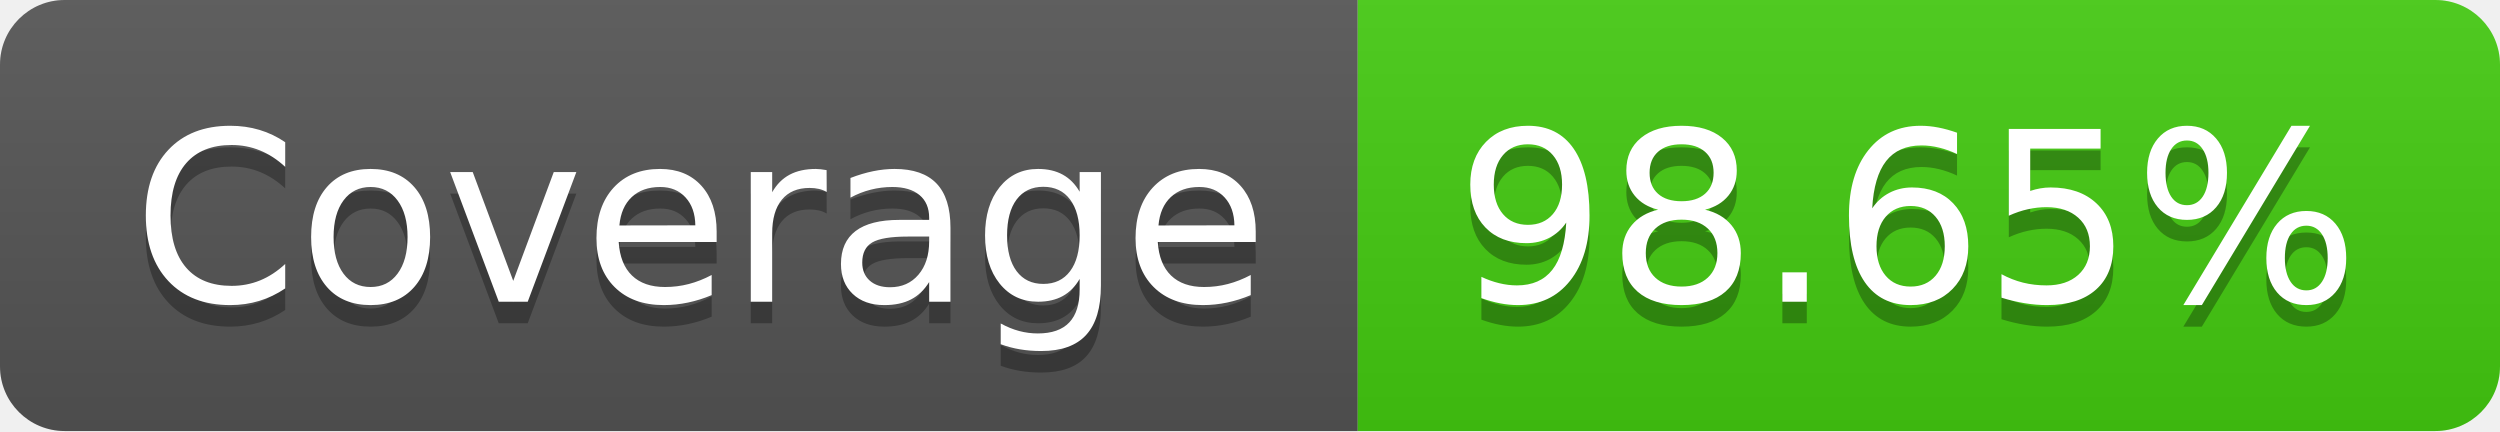
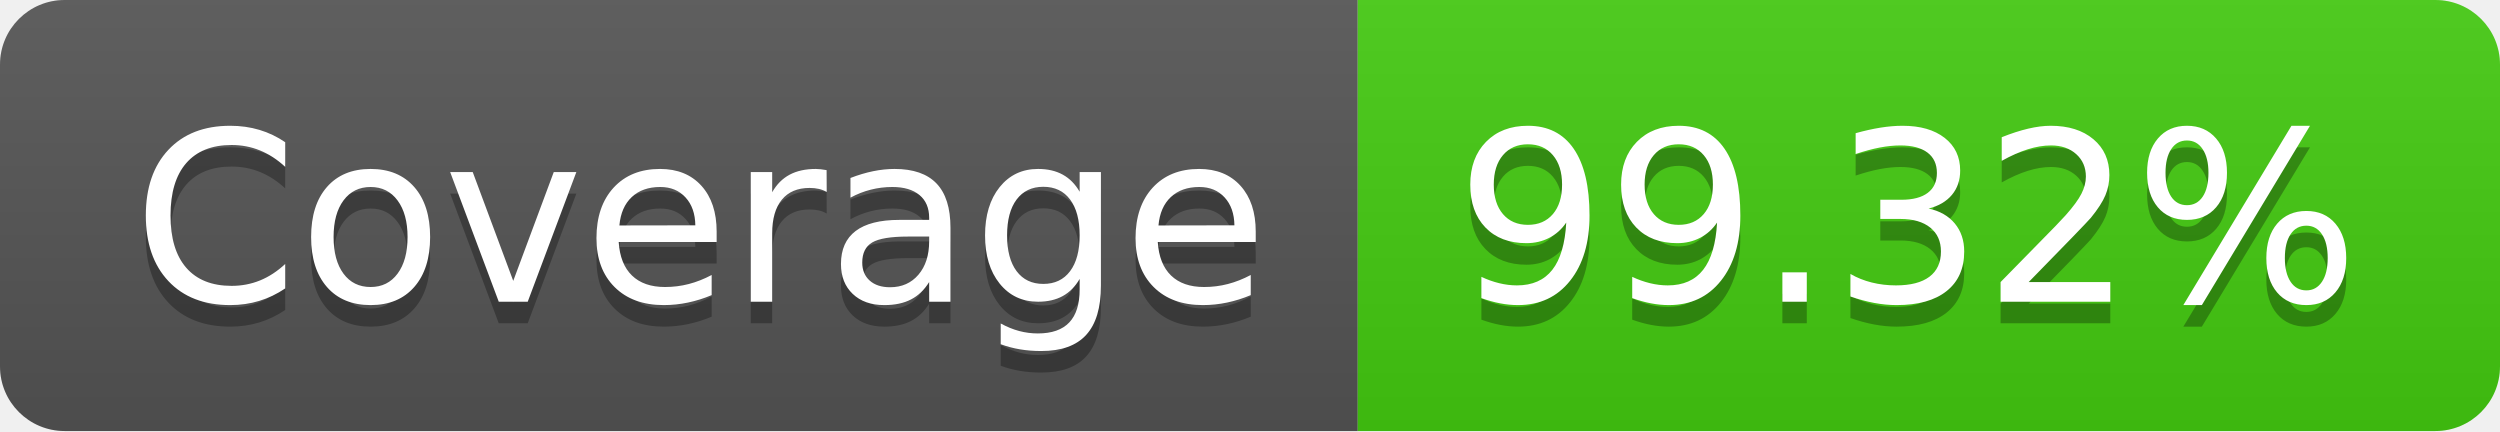
- <svg xmlns="http://www.w3.org/2000/svg" width="116" height="20" role="img" aria-label="Coverage: 98.65%">
+ <svg xmlns="http://www.w3.org/2000/svg" width="116" height="20" role="img" aria-label="Coverage: 99.32%">
  <linearGradient id="s" x2="0" y2="100%">
    <stop offset="0" stop-color="#bbb" stop-opacity=".1" />
    <stop offset="1" stop-opacity=".1" />
  </linearGradient>
  <clipPath id="r">
    <rect width="116" height="20" rx="3" fill="#fff" />
  </clipPath>
  <g clip-path="url(#r)">
    <rect width="63" height="20" fill="#555" />
    <rect x="63" width="53" height="20" fill="#4c1" />
    <rect width="116" height="20" fill="url(#s)" />
  </g>
  <g fill="#fff" text-anchor="middle" font-family="Verdana,Geneva,DejaVu Sans,sans-serif" text-rendering="geometricPrecision" font-size="110">
    <text aria-hidden="true" x="325" y="150" fill="#010101" fill-opacity=".3" transform="scale(.1)" textLength="530">Coverage</text>
    <text x="325" y="140" transform="scale(.1)" fill="#fff" textLength="530">Coverage</text>
-     <text aria-hidden="true" x="885" y="150" fill="#010101" fill-opacity=".3" transform="scale(.1)" textLength="430">98.65%</text>
-     <text x="885" y="140" transform="scale(.1)" fill="#fff" textLength="430">98.65%</text>
+     <text aria-hidden="true" x="885" y="150" fill="#010101" fill-opacity=".3" transform="scale(.1)" textLength="430">99.32%</text>
+     <text x="885" y="140" transform="scale(.1)" fill="#fff" textLength="430">99.32%</text>
  </g>
</svg>
